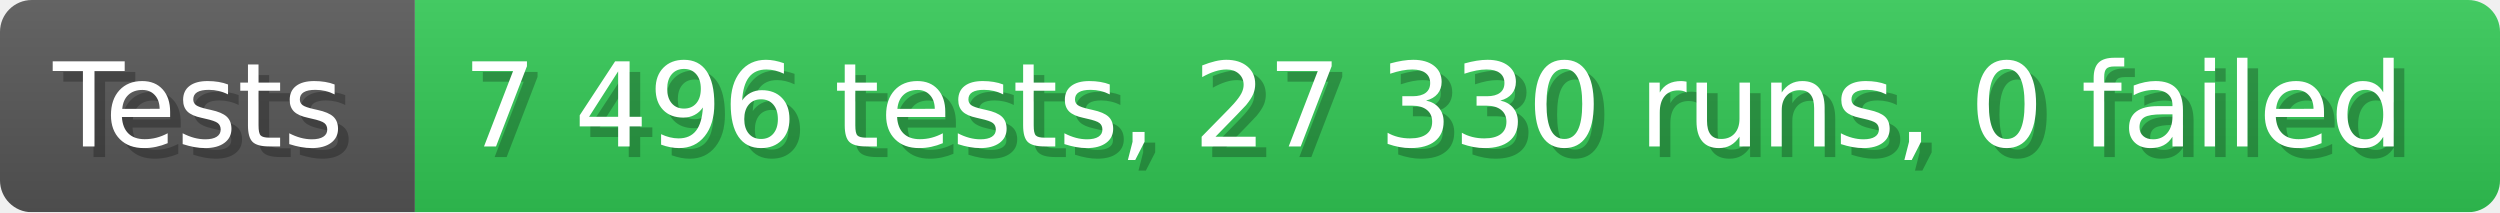
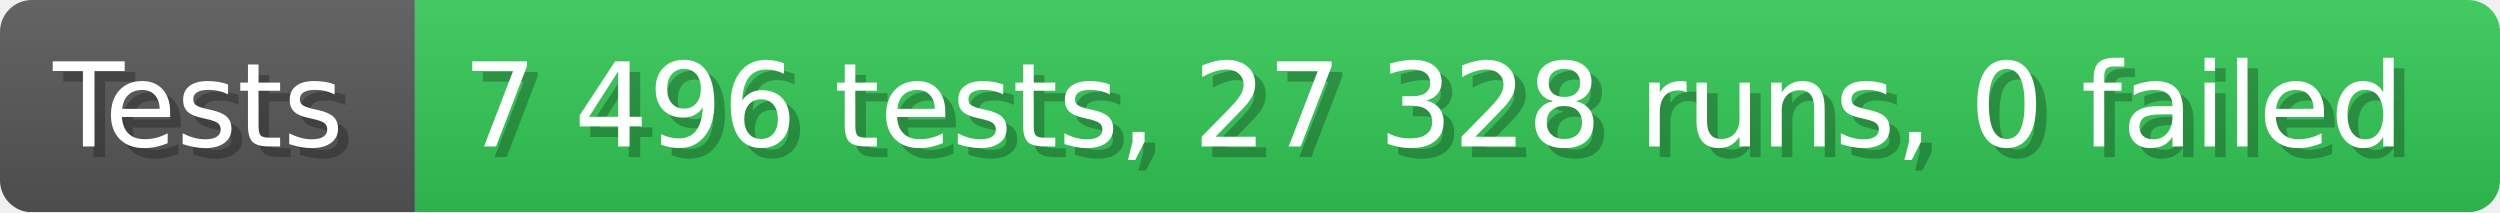
- <svg xmlns="http://www.w3.org/2000/svg" width="235.6" height="20" viewBox="0 0 2356 200" role="img" aria-label="Tests: 7 496 tests, 27 330 runs, 0 failed">
+ <svg xmlns="http://www.w3.org/2000/svg" width="235.6" height="20" viewBox="0 0 2356 200" role="img" aria-label="Tests: 7 496 tests, 27 328 runs, 0 failed">
  <linearGradient id="a" x2="0" y2="100%">
    <stop offset="0" stop-opacity=".1" stop-color="#EEE" />
    <stop offset="1" stop-opacity=".1" />
  </linearGradient>
  <mask id="m">
    <rect width="2356" height="200" rx="30" fill="#FFF" />
  </mask>
  <g mask="url(#m)">
    <rect width="391" height="200" fill="#555" />
    <rect width="1965" height="200" fill="#31c653" x="391" />
    <rect width="2356" height="200" fill="url(#a)" />
  </g>
  <g aria-hidden="true" fill="#fff" text-anchor="start" font-family="Verdana,DejaVu Sans,sans-serif" font-size="110">
    <text x="60" y="148" textLength="291" fill="#000" opacity="0.25">Tests</text>
    <text x="50" y="138" textLength="291">Tests</text>
-     <text x="446" y="148" textLength="1865" fill="#000" opacity="0.25">7 496 tests, 27 330 runs, 0 failed</text>
-     <text x="436" y="138" textLength="1865">7 496 tests, 27 330 runs, 0 failed</text>
+     <text x="446" y="148" textLength="1865" fill="#000" opacity="0.25">7 496 tests, 27 328 runs, 0 failed</text>
+     <text x="436" y="138" textLength="1865">7 496 tests, 27 328 runs, 0 failed</text>
  </g>
</svg>
